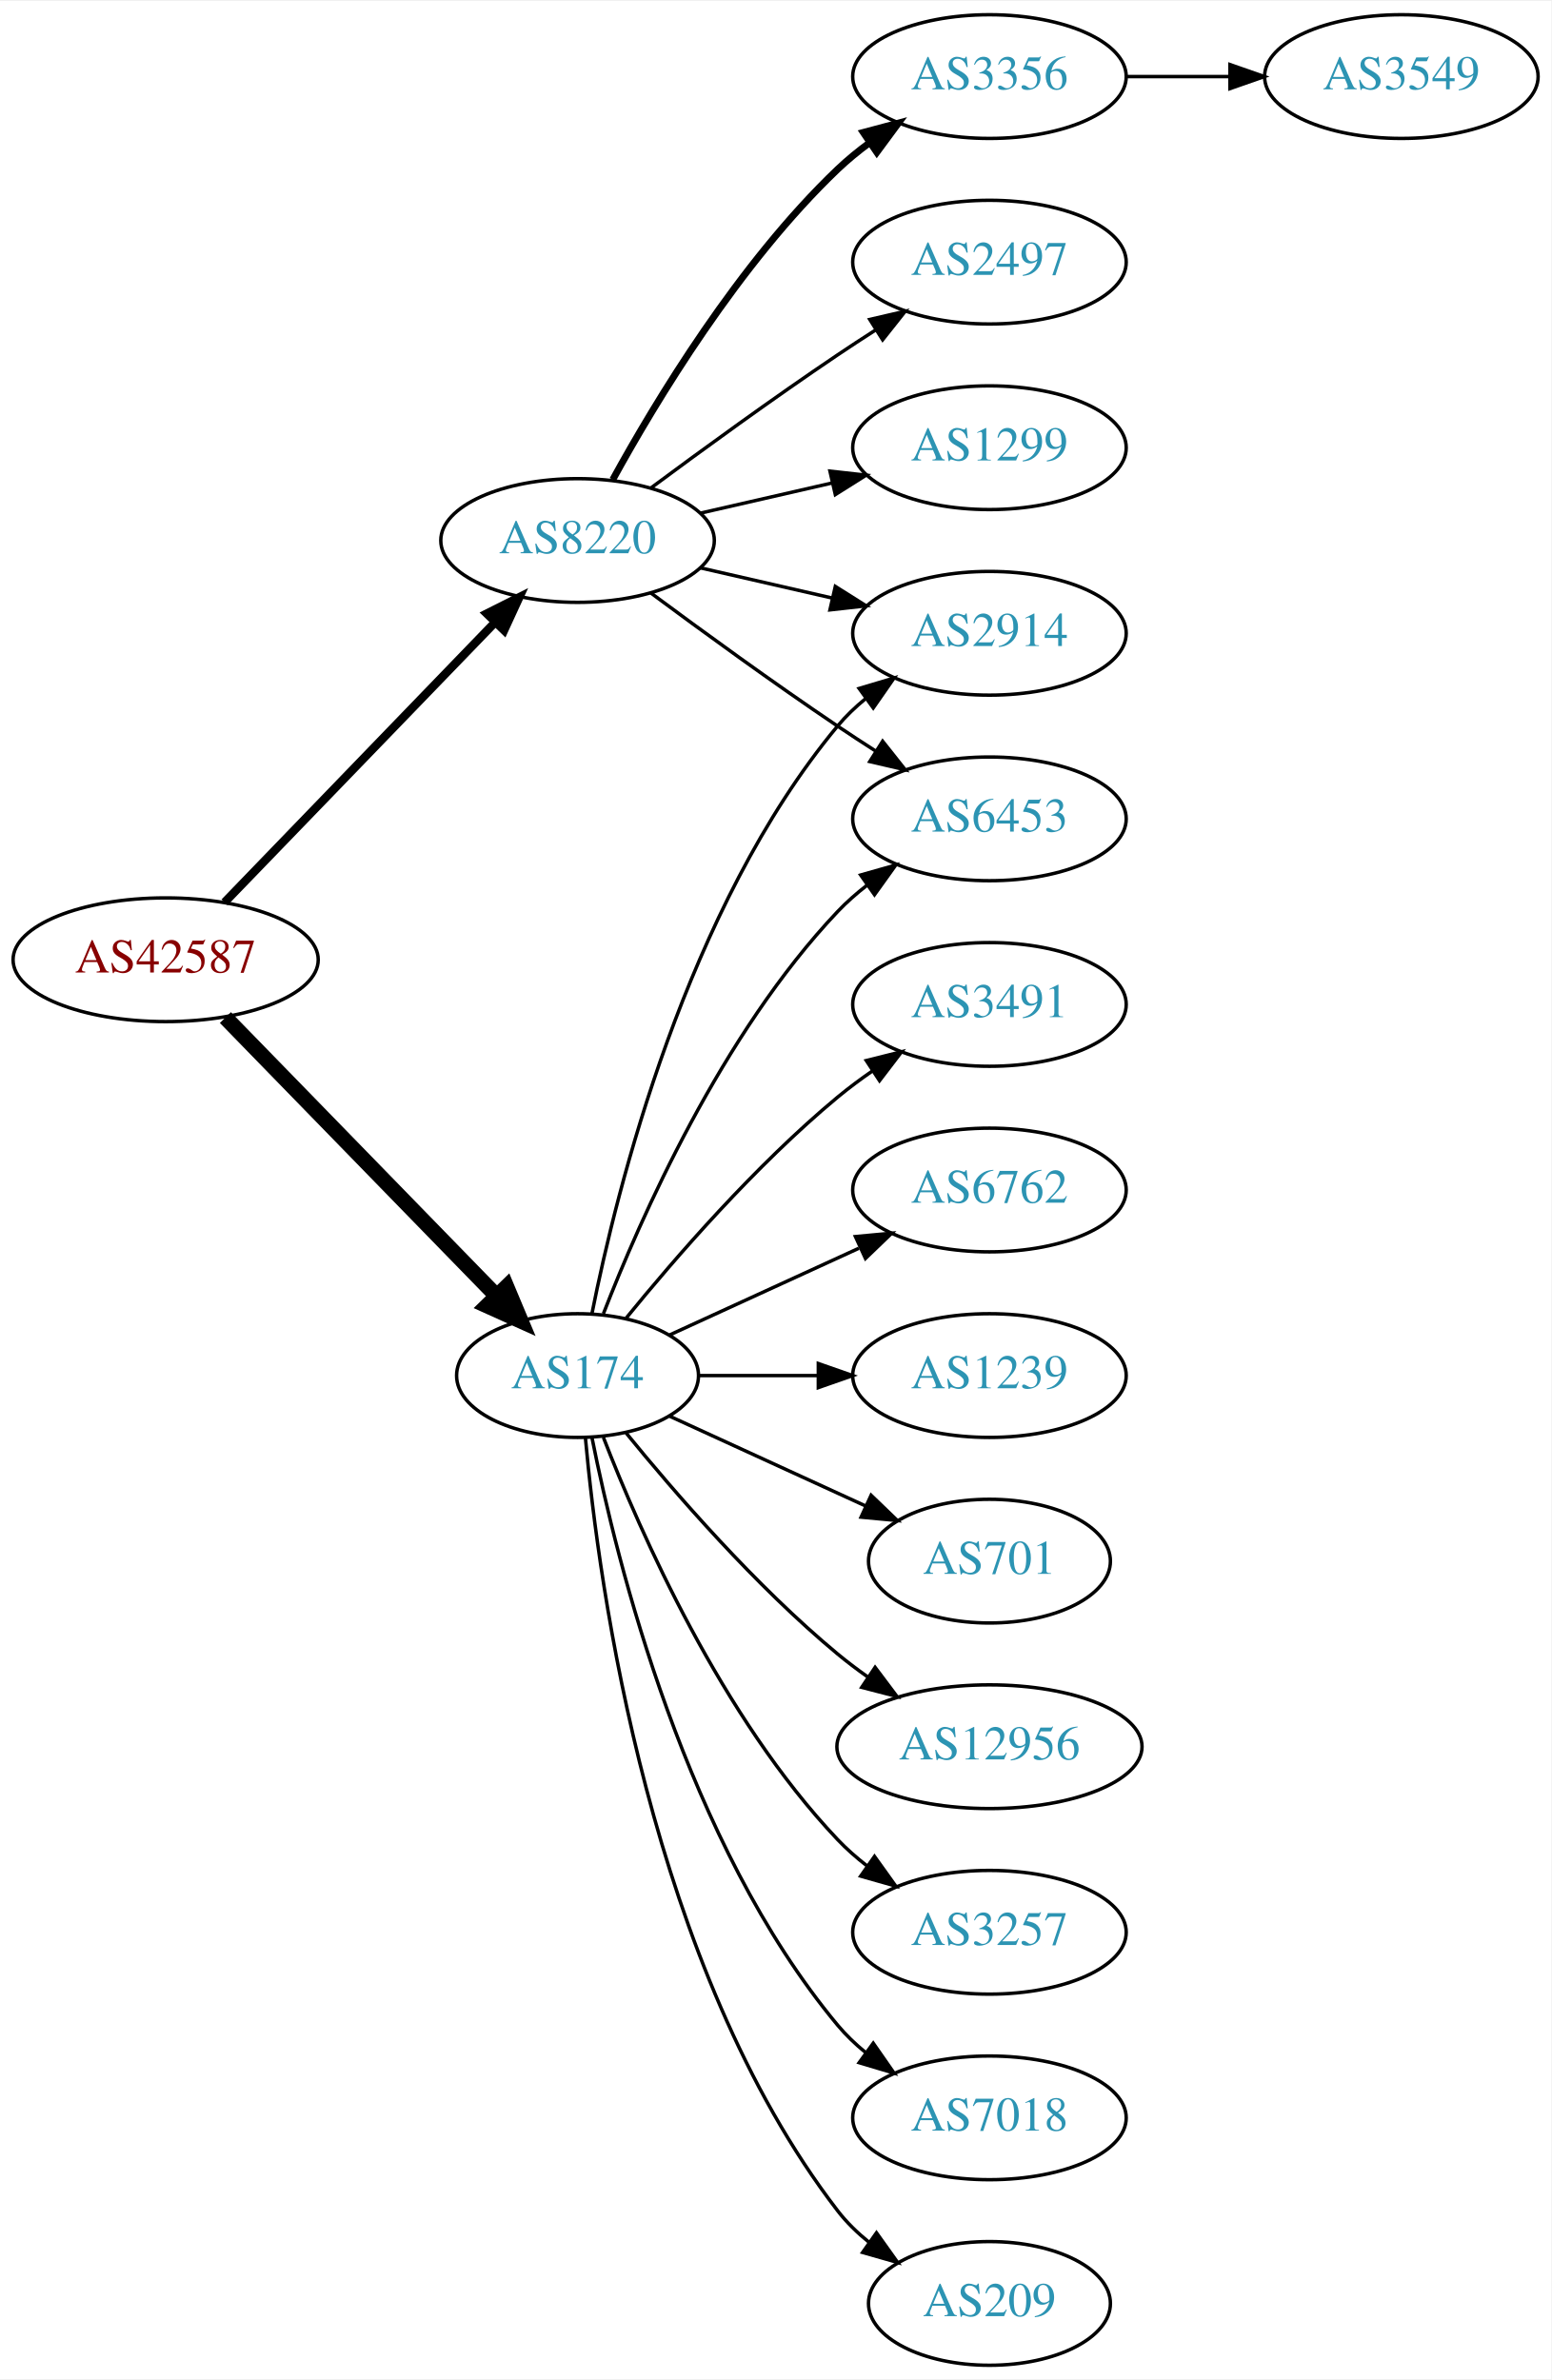
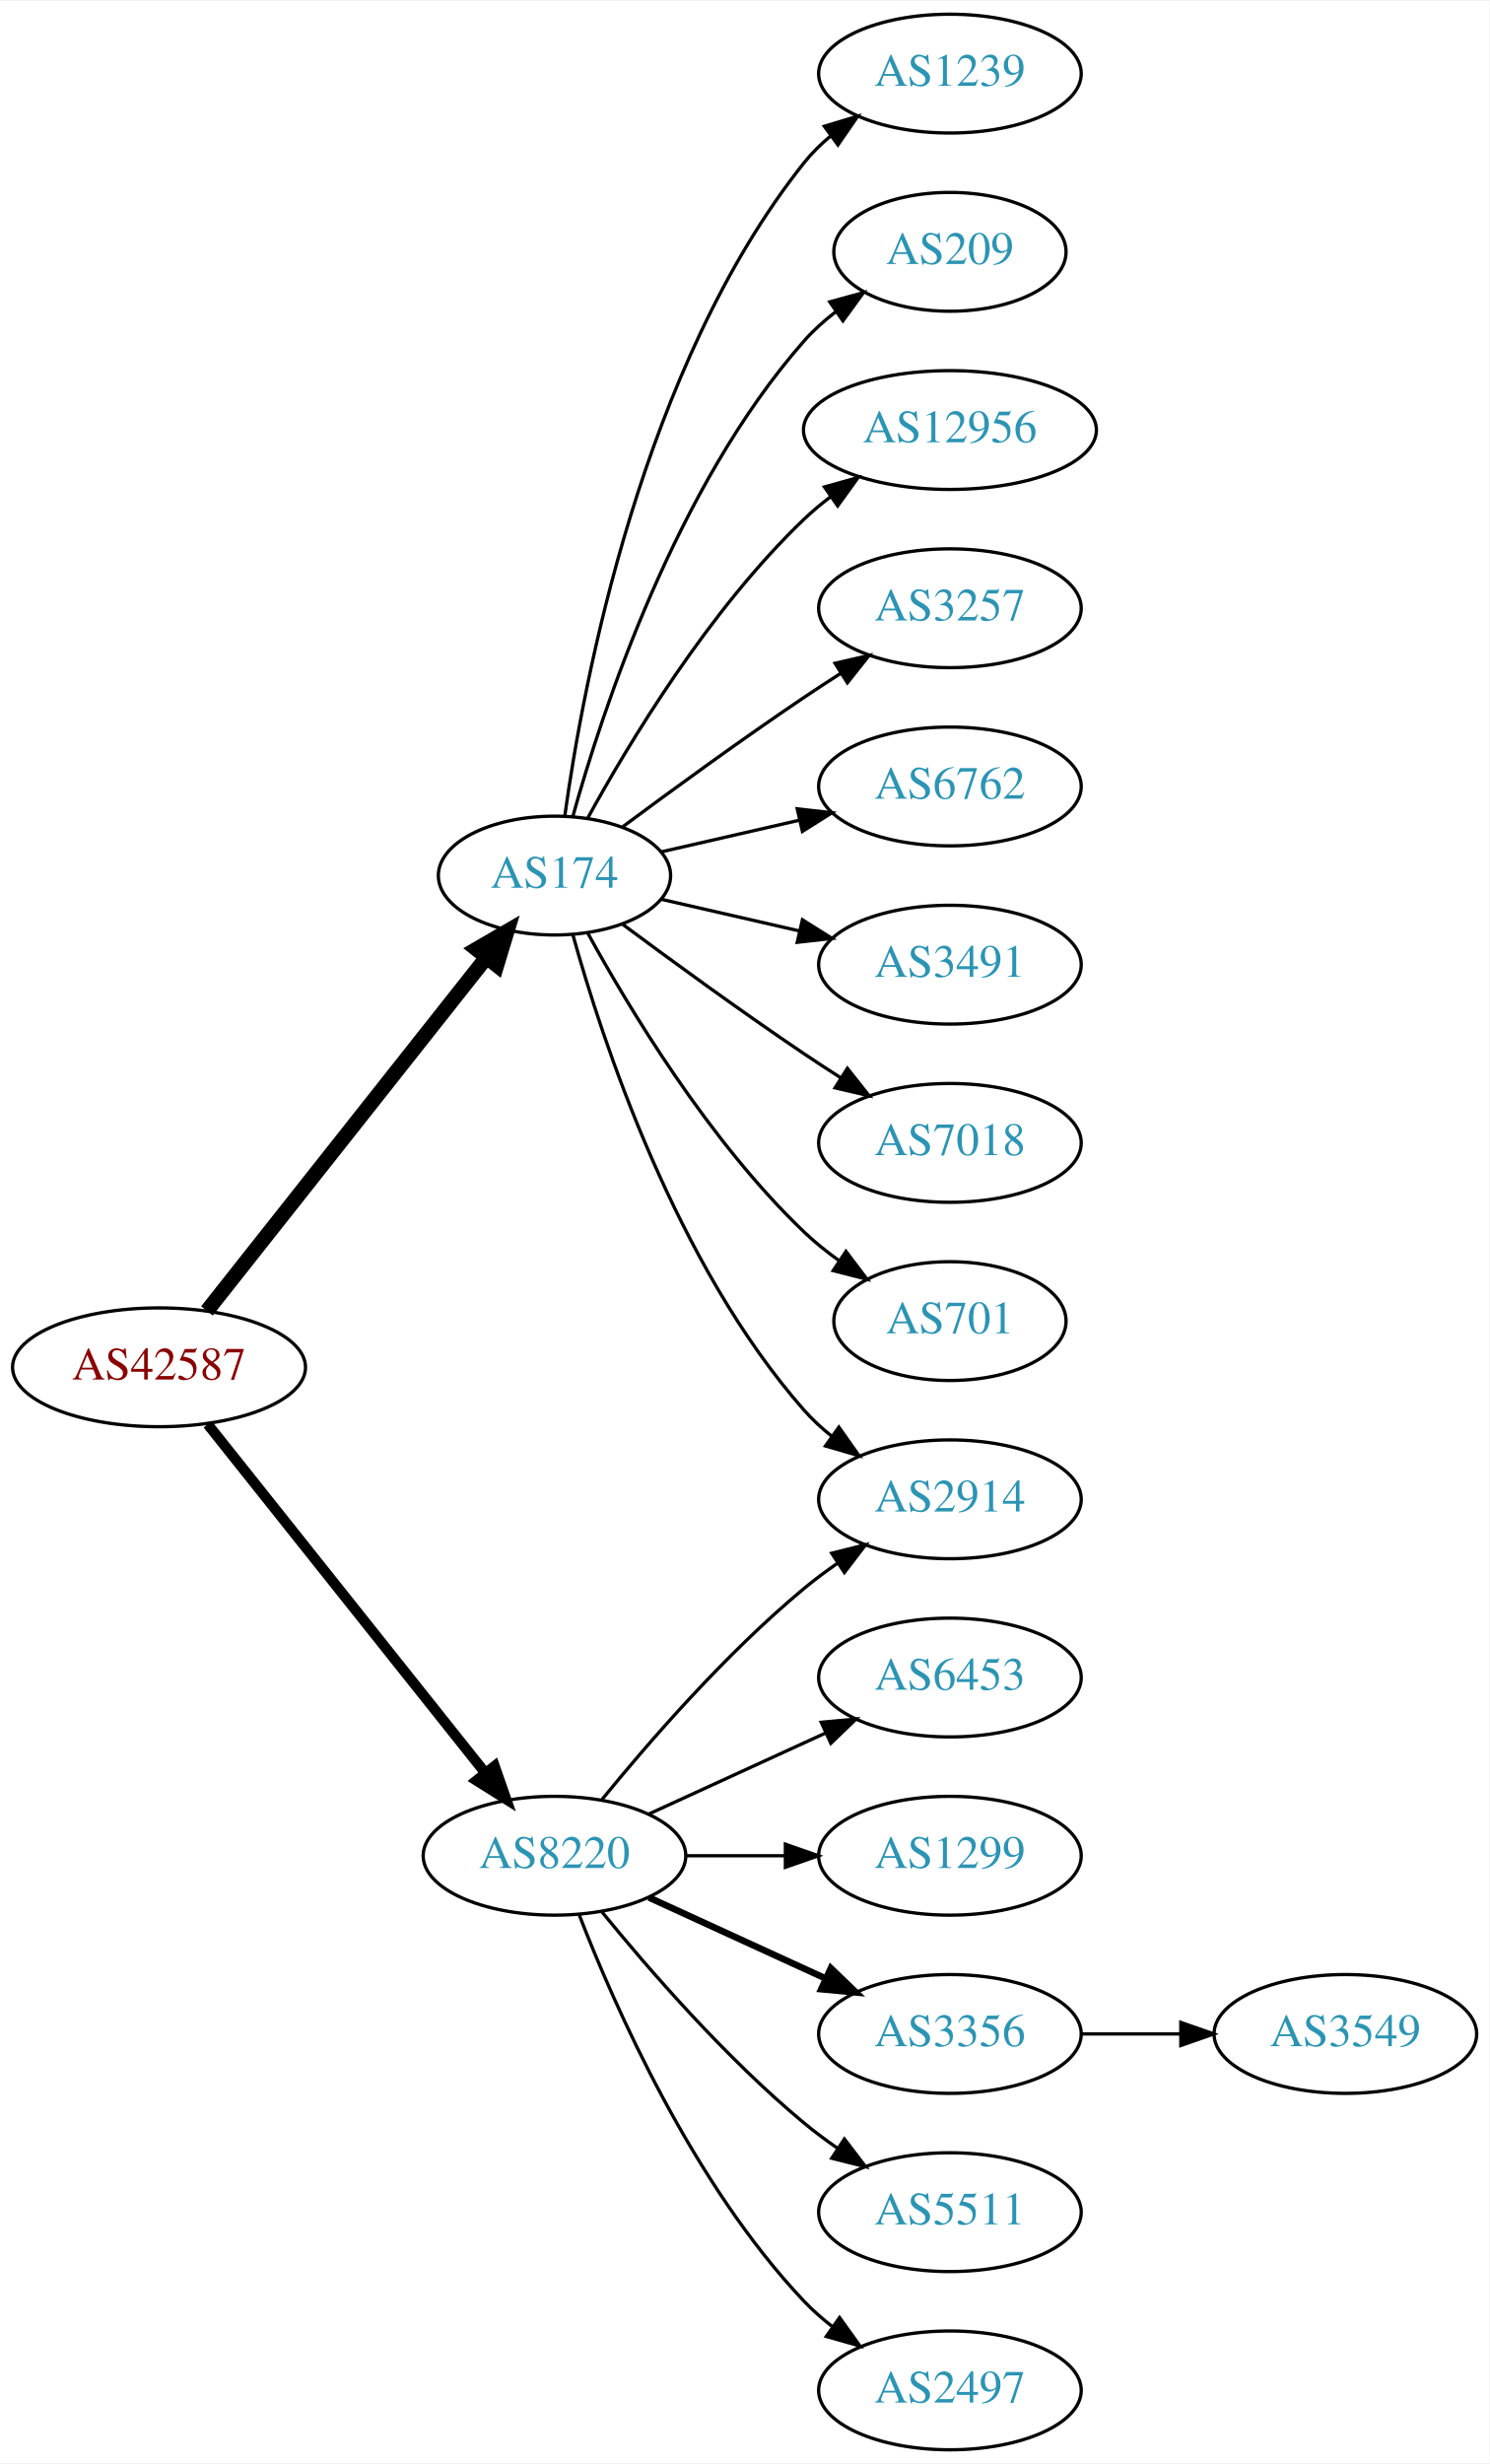
- <svg xmlns="http://www.w3.org/2000/svg" xmlns:xlink="http://www.w3.org/1999/xlink" width="451pt" height="692pt" viewBox="0.00 0.00 451.37 692.00">
-   <g id="graph0" class="graph" transform="scale(1 1) rotate(0) translate(4 688)">
-     <polygon fill="white" stroke="none" points="-4,4 -4,-688 447.37,-688 447.37,4 -4,4" />
+ <svg xmlns="http://www.w3.org/2000/svg" xmlns:xlink="http://www.w3.org/1999/xlink" width="451pt" height="746pt" viewBox="0.00 0.00 451.37 746.00">
+   <g id="graph0" class="graph" transform="scale(1 1) rotate(0) translate(4 742)">
+     <polygon fill="white" stroke="none" points="-4,4 -4,-742 447.37,-742 447.37,4 -4,4" />
    <g id="node1" class="node">
      <g id="a_node1">
        <a xlink:href="/asn/42587" xlink:title="AS42587 ~ Magna Automotive Holding AG [AT]">
-           <ellipse fill="#ffffff" stroke="black" cx="44.196" cy="-409" rx="44.393" ry="18" />
-           <text text-anchor="middle" x="44.196" y="-405.3" font-family="Times,serif" font-size="14.00" fill="#880000">AS42587</text>
+           <ellipse fill="#ffffff" stroke="black" cx="44.196" cy="-328" rx="44.393" ry="18" />
+           <text text-anchor="middle" x="44.196" y="-324.3" font-family="Times,serif" font-size="14.00" fill="#880000">AS42587</text>
        </a>
      </g>
    </g>
    <g id="node2" class="node">
      <g id="a_node2">
        <a xlink:href="/asn/174" xlink:title="AS174 ~ Cogent Communications [US]">
-           <ellipse fill="#ffffff" stroke="black" cx="164.039" cy="-288" rx="35.194" ry="18" />
-           <text text-anchor="middle" x="164.039" y="-284.3" font-family="Times,serif" font-size="14.00" fill="#2c94b3">AS174</text>
+           <ellipse fill="#ffffff" stroke="black" cx="164.039" cy="-477" rx="35.194" ry="18" />
+           <text text-anchor="middle" x="164.039" y="-473.3" font-family="Times,serif" font-size="14.00" fill="#2c94b3">AS174</text>
        </a>
      </g>
    </g>
    <g id="edge1" class="edge">
-       <path fill="none" stroke="black" stroke-width="4.5" d="M61.582,-392.175C82.125,-371.081 117.441,-334.819 140.515,-311.127" />
-       <polygon fill="black" stroke="black" stroke-width="4.5" points="143.386,-313.823 147.542,-303.912 137.744,-308.329 143.386,-313.823" />
+       <path fill="none" stroke="black" stroke-width="4.5" d="M58.714,-345.092C79.492,-371.364 119.383,-421.802 143.365,-452.125" />
+       <polygon fill="black" stroke="black" stroke-width="4.5" points="140.387,-454.706 149.678,-460.107 146.563,-449.821 140.387,-454.706" />
    </g>
    <g id="node3" class="node">
      <g id="a_node3">
        <a xlink:href="/asn/8220" xlink:title="AS8220 ~ COLT [GB]">
-           <ellipse fill="#ffffff" stroke="black" cx="164.039" cy="-531" rx="39.794" ry="18" />
-           <text text-anchor="middle" x="164.039" y="-527.3" font-family="Times,serif" font-size="14.00" fill="#2c94b3">AS8220</text>
+           <ellipse fill="#ffffff" stroke="black" cx="164.039" cy="-180" rx="39.794" ry="18" />
+           <text text-anchor="middle" x="164.039" y="-176.3" font-family="Times,serif" font-size="14.00" fill="#2c94b3">AS8220</text>
        </a>
      </g>
    </g>
    <g id="edge2" class="edge">
-       <path fill="none" stroke="black" stroke-width="2.455" d="M61.334,-425.708C81.697,-446.789 116.851,-483.183 140.026,-507.175" />
-       <polygon fill="black" stroke="black" stroke-width="2.455" points="137.63,-509.733 147.095,-514.494 142.665,-504.87 137.63,-509.733" />
+       <path fill="none" stroke="black" stroke-width="3.15" d="M58.945,-310.733C79.7,-284.666 119.146,-235.126 143.07,-205.079" />
+       <polygon fill="black" stroke="black" stroke-width="3.15" points="145.887,-207.16 149.378,-197.157 140.41,-202.8 145.887,-207.16" />
    </g>
    <g id="node4" class="node">
      <g id="a_node4">
-         <a xlink:href="/asn/209" xlink:title="AS209 ~ CenturyLink Communications, LLC [US]">
-           <ellipse fill="#ffffff" stroke="black" cx="283.881" cy="-18" rx="35.194" ry="18" />
-           <text text-anchor="middle" x="283.881" y="-14.3" font-family="Times,serif" font-size="14.00" fill="#2c94b3">AS209</text>
+         <a xlink:href="/asn/1239" xlink:title="AS1239 ~ Sprint [US]">
+           <ellipse fill="#ffffff" stroke="black" cx="283.881" cy="-720" rx="39.794" ry="18" />
+           <text text-anchor="middle" x="283.881" y="-716.3" font-family="Times,serif" font-size="14.00" fill="#2c94b3">AS1239</text>
        </a>
      </g>
    </g>
    <g id="edge3" class="edge">
-       <path fill="none" stroke="black" d="M166.323,-269.883C170.221,-226.668 185.238,-115.869 239.685,-45 242.292,-41.608 245.455,-38.533 248.873,-35.777" />
-       <polygon fill="black" stroke="black" points="251.011,-38.552 257.164,-29.927 246.976,-32.833 251.011,-38.552" />
+       <path fill="none" stroke="black" d="M167.178,-495.17C172.678,-534.974 190.504,-631.233 239.685,-693 242.026,-695.94 244.781,-698.649 247.747,-701.121" />
+       <polygon fill="black" stroke="black" points="245.812,-704.042 255.953,-707.11 249.939,-698.388 245.812,-704.042" />
    </g>
    <g id="node5" class="node">
      <g id="a_node5">
-         <a xlink:href="/asn/6453" xlink:title="AS6453 ~ TATA COMMUNICATIONS (AMERICA) INC [US]">
-           <ellipse fill="#ffffff" stroke="black" cx="283.881" cy="-450" rx="39.794" ry="18" />
-           <text text-anchor="middle" x="283.881" y="-446.3" font-family="Times,serif" font-size="14.00" fill="#2c94b3">AS6453</text>
+         <a xlink:href="/asn/209" xlink:title="AS209 ~ CenturyLink Communications, LLC [US]">
+           <ellipse fill="#ffffff" stroke="black" cx="283.881" cy="-666" rx="35.194" ry="18" />
+           <text text-anchor="middle" x="283.881" y="-662.3" font-family="Times,serif" font-size="14.00" fill="#2c94b3">AS209</text>
        </a>
      </g>
    </g>
    <g id="edge4" class="edge">
-       <path fill="none" stroke="black" d="M171.562,-305.994C182.312,-333.728 205.969,-387.429 239.685,-423 242.271,-425.728 245.188,-428.294 248.257,-430.677" />
-       <polygon fill="black" stroke="black" points="246.411,-433.658 256.605,-436.543 250.435,-427.93 246.411,-433.658" />
+       <path fill="none" stroke="black" d="M169.612,-494.946C178.517,-526.995 200.801,-594.842 239.685,-639 242.512,-642.211 245.814,-645.172 249.309,-647.864" />
+       <polygon fill="black" stroke="black" points="247.466,-650.845 257.684,-653.645 251.443,-645.084 247.466,-650.845" />
    </g>
    <g id="node6" class="node">
      <g id="a_node6">
-         <a xlink:href="/asn/3491" xlink:title="AS3491 ~ PCCW Global, Inc. [US]">
-           <ellipse fill="#ffffff" stroke="black" cx="283.881" cy="-396" rx="39.794" ry="18" />
-           <text text-anchor="middle" x="283.881" y="-392.3" font-family="Times,serif" font-size="14.00" fill="#2c94b3">AS3491</text>
+         <a xlink:href="/asn/12956" xlink:title="AS12956 ~ TELXIUS [ES]">
+           <ellipse fill="#ffffff" stroke="black" cx="283.881" cy="-612" rx="44.393" ry="18" />
+           <text text-anchor="middle" x="283.881" y="-608.3" font-family="Times,serif" font-size="14.00" fill="#2c94b3">AS12956</text>
        </a>
      </g>
    </g>
    <g id="edge5" class="edge">
-       <path fill="none" stroke="black" d="M178.196,-304.743C192.281,-322.039 215.84,-349.223 239.685,-369 242.901,-371.668 246.402,-374.27 249.972,-376.741" />
-       <polygon fill="black" stroke="black" points="248.05,-379.666 258.329,-382.236 251.896,-373.817 248.05,-379.666" />
+       <path fill="none" stroke="black" d="M174.065,-494.321C186.548,-517.1 210.837,-557.453 239.685,-585 242.192,-587.393 244.943,-589.687 247.805,-591.855" />
+       <polygon fill="black" stroke="black" points="245.852,-594.759 256.056,-597.61 249.857,-589.018 245.852,-594.759" />
    </g>
    <g id="node7" class="node">
      <g id="a_node7">
-         <a xlink:href="/asn/6762" xlink:title="AS6762 ~ TELECOM ITALIA SPARKLE S.p.A. [IT]">
-           <ellipse fill="#ffffff" stroke="black" cx="283.881" cy="-342" rx="39.794" ry="18" />
-           <text text-anchor="middle" x="283.881" y="-338.3" font-family="Times,serif" font-size="14.00" fill="#2c94b3">AS6762</text>
+         <a xlink:href="/asn/3257" xlink:title="AS3257 ~ GTT [DE]">
+           <ellipse fill="#ffffff" stroke="black" cx="283.881" cy="-558" rx="39.794" ry="18" />
+           <text text-anchor="middle" x="283.881" y="-554.3" font-family="Times,serif" font-size="14.00" fill="#2c94b3">AS3257</text>
        </a>
      </g>
    </g>
    <g id="edge6" class="edge">
-       <path fill="none" stroke="black" d="M190.9,-299.851C207.02,-307.238 228.023,-316.862 245.888,-325.048" />
-       <polygon fill="black" stroke="black" points="244.89,-328.441 255.439,-329.425 247.806,-322.077 244.89,-328.441" />
+       <path fill="none" stroke="black" d="M184.74,-491.81C199.642,-502.875 220.71,-518.228 239.685,-531 243.234,-533.389 246.984,-535.839 250.733,-538.242" />
+       <polygon fill="black" stroke="black" points="249.059,-541.325 259.381,-543.712 252.801,-535.409 249.059,-541.325" />
    </g>
    <g id="node8" class="node">
      <g id="a_node8">
-         <a xlink:href="/asn/1239" xlink:title="AS1239 ~ Sprint [US]">
-           <ellipse fill="#ffffff" stroke="black" cx="283.881" cy="-288" rx="39.794" ry="18" />
-           <text text-anchor="middle" x="283.881" y="-284.3" font-family="Times,serif" font-size="14.00" fill="#2c94b3">AS1239</text>
+         <a xlink:href="/asn/6762" xlink:title="AS6762 ~ TELECOM ITALIA SPARKLE S.p.A. [IT]">
+           <ellipse fill="#ffffff" stroke="black" cx="283.881" cy="-504" rx="39.794" ry="18" />
+           <text text-anchor="middle" x="283.881" y="-500.3" font-family="Times,serif" font-size="14.00" fill="#2c94b3">AS6762</text>
        </a>
      </g>
    </g>
    <g id="edge7" class="edge">
-       <path fill="none" stroke="black" d="M199.44,-288C210.264,-288 222.432,-288 234.059,-288" />
-       <polygon fill="black" stroke="black" points="234.09,-291.5 244.09,-288 234.09,-284.5 234.09,-291.5" />
+       <path fill="none" stroke="black" d="M196.309,-484.165C209.148,-487.106 224.253,-490.567 238.22,-493.767" />
+       <polygon fill="black" stroke="black" points="237.612,-497.219 248.141,-496.04 239.175,-490.395 237.612,-497.219" />
    </g>
    <g id="node9" class="node">
      <g id="a_node9">
-         <a xlink:href="/asn/701" xlink:title="AS701 ~ UUNET [US]">
-           <ellipse fill="#ffffff" stroke="black" cx="283.881" cy="-234" rx="35.194" ry="18" />
-           <text text-anchor="middle" x="283.881" y="-230.3" font-family="Times,serif" font-size="14.00" fill="#2c94b3">AS701</text>
+         <a xlink:href="/asn/3491" xlink:title="AS3491 ~ PCCW Global, Inc. [US]">
+           <ellipse fill="#ffffff" stroke="black" cx="283.881" cy="-450" rx="39.794" ry="18" />
+           <text text-anchor="middle" x="283.881" y="-446.3" font-family="Times,serif" font-size="14.00" fill="#2c94b3">AS3491</text>
        </a>
      </g>
    </g>
    <g id="edge8" class="edge">
-       <path fill="none" stroke="black" d="M190.9,-276.149C207.631,-268.482 229.621,-258.406 247.905,-250.028" />
-       <polygon fill="black" stroke="black" points="249.448,-253.171 257.08,-245.823 246.531,-246.807 249.448,-253.171" />
+       <path fill="none" stroke="black" d="M196.309,-469.835C209.148,-466.894 224.253,-463.433 238.22,-460.233" />
+       <polygon fill="black" stroke="black" points="239.175,-463.605 248.141,-457.96 237.612,-456.781 239.175,-463.605" />
    </g>
    <g id="node10" class="node">
      <g id="a_node10">
-         <a xlink:href="/asn/12956" xlink:title="AS12956 ~ TELXIUS [ES]">
-           <ellipse fill="#ffffff" stroke="black" cx="283.881" cy="-180" rx="44.393" ry="18" />
-           <text text-anchor="middle" x="283.881" y="-176.3" font-family="Times,serif" font-size="14.00" fill="#2c94b3">AS12956</text>
+         <a xlink:href="/asn/7018" xlink:title="AS7018 ~ AT&amp;T Services, Inc. [US]">
+           <ellipse fill="#ffffff" stroke="black" cx="283.881" cy="-396" rx="39.794" ry="18" />
+           <text text-anchor="middle" x="283.881" y="-392.3" font-family="Times,serif" font-size="14.00" fill="#2c94b3">AS7018</text>
        </a>
      </g>
    </g>
    <g id="edge9" class="edge">
-       <path fill="none" stroke="black" d="M178.196,-271.257C192.281,-253.961 215.84,-226.777 239.685,-207 242.423,-204.729 245.367,-202.506 248.384,-200.37" />
-       <polygon fill="black" stroke="black" points="250.61,-203.092 256.973,-194.621 246.716,-197.275 250.61,-203.092" />
+       <path fill="none" stroke="black" d="M184.74,-462.19C199.642,-451.125 220.71,-435.772 239.685,-423 243.234,-420.611 246.984,-418.161 250.733,-415.758" />
+       <polygon fill="black" stroke="black" points="252.801,-418.591 259.381,-410.288 249.059,-412.675 252.801,-418.591" />
    </g>
    <g id="node11" class="node">
      <g id="a_node11">
-         <a xlink:href="/asn/2914" xlink:title="AS2914 ~ NTT America, Inc. [US]">
-           <ellipse fill="#ffffff" stroke="black" cx="283.881" cy="-504" rx="39.794" ry="18" />
-           <text text-anchor="middle" x="283.881" y="-500.3" font-family="Times,serif" font-size="14.00" fill="#2c94b3">AS2914</text>
+         <a xlink:href="/asn/701" xlink:title="AS701 ~ UUNET [US]">
+           <ellipse fill="#ffffff" stroke="black" cx="283.881" cy="-342" rx="35.194" ry="18" />
+           <text text-anchor="middle" x="283.881" y="-338.3" font-family="Times,serif" font-size="14.00" fill="#2c94b3">AS701</text>
        </a>
      </g>
    </g>
    <g id="edge10" class="edge">
-       <path fill="none" stroke="black" d="M168.237,-306.073C175.401,-342.141 195.675,-424.125 239.685,-477 242.09,-479.889 244.886,-482.563 247.879,-485.013" />
-       <polygon fill="black" stroke="black" points="245.967,-487.95 256.122,-490.973 250.069,-482.277 245.967,-487.95" />
+       <path fill="none" stroke="black" d="M174.065,-459.679C186.548,-436.9 210.837,-396.547 239.685,-369 242.939,-365.893 246.606,-362.954 250.393,-360.24" />
+       <polygon fill="black" stroke="black" points="252.37,-363.128 258.761,-354.678 248.495,-357.299 252.37,-363.128" />
    </g>
    <g id="node12" class="node">
      <g id="a_node12">
-         <a xlink:href="/asn/3257" xlink:title="AS3257 ~ GTT [DE]">
-           <ellipse fill="#ffffff" stroke="black" cx="283.881" cy="-126" rx="39.794" ry="18" />
-           <text text-anchor="middle" x="283.881" y="-122.3" font-family="Times,serif" font-size="14.00" fill="#2c94b3">AS3257</text>
+         <a xlink:href="/asn/2914" xlink:title="AS2914 ~ NTT America, Inc. [US]">
+           <ellipse fill="#ffffff" stroke="black" cx="283.881" cy="-288" rx="39.794" ry="18" />
+           <text text-anchor="middle" x="283.881" y="-284.3" font-family="Times,serif" font-size="14.00" fill="#2c94b3">AS2914</text>
        </a>
      </g>
    </g>
    <g id="edge11" class="edge">
-       <path fill="none" stroke="black" d="M171.562,-270.006C182.312,-242.272 205.969,-188.571 239.685,-153 242.271,-150.272 245.188,-147.706 248.257,-145.323" />
-       <polygon fill="black" stroke="black" points="250.435,-148.07 256.605,-139.457 246.411,-142.342 250.435,-148.07" />
+       <path fill="none" stroke="black" d="M169.612,-459.054C178.517,-427.005 200.801,-359.158 239.685,-315 242.169,-312.179 245.019,-309.551 248.044,-307.129" />
+       <polygon fill="black" stroke="black" points="250.23,-309.869 256.334,-301.209 246.162,-304.172 250.23,-309.869" />
+     </g>
+     <g id="edge14" class="edge">
+       <path fill="none" stroke="black" d="M178.458,-197.065C192.572,-214.375 215.987,-241.345 239.685,-261 242.901,-263.668 246.402,-266.27 249.972,-268.741" />
+       <polygon fill="black" stroke="black" points="248.05,-271.666 258.329,-274.236 251.896,-265.817 248.05,-271.666" />
    </g>
    <g id="node13" class="node">
      <g id="a_node13">
-         <a xlink:href="/asn/7018" xlink:title="AS7018 ~ AT&amp;T Services, Inc. [US]">
-           <ellipse fill="#ffffff" stroke="black" cx="283.881" cy="-72" rx="39.794" ry="18" />
-           <text text-anchor="middle" x="283.881" y="-68.3" font-family="Times,serif" font-size="14.00" fill="#2c94b3">AS7018</text>
+         <a xlink:href="/asn/6453" xlink:title="AS6453 ~ TATA COMMUNICATIONS (AMERICA) INC [US]">
+           <ellipse fill="#ffffff" stroke="black" cx="283.881" cy="-234" rx="39.794" ry="18" />
+           <text text-anchor="middle" x="283.881" y="-230.3" font-family="Times,serif" font-size="14.00" fill="#2c94b3">AS6453</text>
        </a>
      </g>
    </g>
    <g id="edge12" class="edge">
-       <path fill="none" stroke="black" d="M168.237,-269.927C175.401,-233.859 195.675,-151.875 239.685,-99 242.09,-96.111 244.886,-93.437 247.879,-90.987" />
-       <polygon fill="black" stroke="black" points="250.069,-93.722 256.122,-85.027 245.967,-88.05 250.069,-93.722" />
-     </g>
-     <g id="edge17" class="edge">
-       <path fill="none" stroke="black" d="M185.369,-515.723C200.231,-504.696 220.976,-489.593 239.685,-477 243.234,-474.611 246.984,-472.161 250.733,-469.758" />
-       <polygon fill="black" stroke="black" points="252.801,-472.591 259.381,-464.288 249.059,-466.675 252.801,-472.591" />
-     </g>
-     <g id="edge16" class="edge">
-       <path fill="none" stroke="black" d="M199.758,-523.045C211.758,-520.296 225.379,-517.175 238.071,-514.267" />
-       <polygon fill="black" stroke="black" points="239.037,-517.636 248.003,-511.991 237.474,-510.813 239.037,-517.636" />
+       <path fill="none" stroke="black" d="M192.667,-192.661C208.624,-199.973 228.895,-209.261 246.178,-217.181" />
+       <polygon fill="black" stroke="black" points="244.876,-220.435 255.425,-221.419 247.793,-214.071 244.876,-220.435" />
    </g>
    <g id="node14" class="node">
      <g id="a_node14">
-         <a xlink:href="/asn/3356" xlink:title="AS3356 ~ Level 3 Parent, LLC [US]">
-           <ellipse fill="#ffffff" stroke="black" cx="283.881" cy="-666" rx="39.794" ry="18" />
-           <text text-anchor="middle" x="283.881" y="-662.3" font-family="Times,serif" font-size="14.00" fill="#2c94b3">AS3356</text>
+         <a xlink:href="/asn/1299" xlink:title="AS1299 ~ Telia Carrier [EU]">
+           <ellipse fill="#ffffff" stroke="black" cx="283.881" cy="-180" rx="39.794" ry="18" />
+           <text text-anchor="middle" x="283.881" y="-176.3" font-family="Times,serif" font-size="14.00" fill="#2c94b3">AS1299</text>
        </a>
      </g>
    </g>
    <g id="edge13" class="edge">
-       <path fill="none" stroke="black" stroke-width="2" d="M174.28,-548.713C186.825,-571.561 211.002,-611.611 239.685,-639 242.553,-641.739 245.742,-644.347 249.051,-646.785" />
-       <polygon fill="black" stroke="black" stroke-width="2" points="247.175,-649.742 257.411,-652.477 251.114,-643.956 247.175,-649.742" />
+       <path fill="none" stroke="black" d="M203.951,-180C213.505,-180 223.854,-180 233.817,-180" />
+       <polygon fill="black" stroke="black" points="234.009,-183.5 244.009,-180 234.009,-176.5 234.009,-183.5" />
    </g>
    <g id="node15" class="node">
      <g id="a_node15">
-         <a xlink:href="/asn/2497" xlink:title="AS2497 ~ Internet Initiative Japan Inc. [JP]">
-           <ellipse fill="#ffffff" stroke="black" cx="283.881" cy="-612" rx="39.794" ry="18" />
-           <text text-anchor="middle" x="283.881" y="-608.3" font-family="Times,serif" font-size="14.00" fill="#2c94b3">AS2497</text>
-         </a>
-       </g>
-     </g>
-     <g id="edge14" class="edge">
-       <path fill="none" stroke="black" d="M185.369,-546.277C200.231,-557.304 220.976,-572.407 239.685,-585 243.234,-587.389 246.984,-589.839 250.733,-592.242" />
-       <polygon fill="black" stroke="black" points="249.059,-595.325 259.381,-597.712 252.801,-589.409 249.059,-595.325" />
+         <a xlink:href="/asn/3356" xlink:title="AS3356 ~ Level 3 Parent, LLC [US]">
+           <ellipse fill="#ffffff" stroke="black" cx="283.881" cy="-126" rx="39.794" ry="18" />
+           <text text-anchor="middle" x="283.881" y="-122.3" font-family="Times,serif" font-size="14.00" fill="#2c94b3">AS3356</text>
+         </a>
+       </g>
+     </g>
+     <g id="edge15" class="edge">
+       <path fill="none" stroke="black" stroke-width="2" d="M192.667,-167.339C208.624,-160.027 228.895,-150.739 246.178,-142.819" />
+       <polygon fill="black" stroke="black" stroke-width="2" points="247.793,-145.929 255.425,-138.581 244.876,-139.565 247.793,-145.929" />
    </g>
    <g id="node16" class="node">
      <g id="a_node16">
-         <a xlink:href="/asn/1299" xlink:title="AS1299 ~ Telia Carrier [EU]">
-           <ellipse fill="#ffffff" stroke="black" cx="283.881" cy="-558" rx="39.794" ry="18" />
-           <text text-anchor="middle" x="283.881" y="-554.3" font-family="Times,serif" font-size="14.00" fill="#2c94b3">AS1299</text>
-         </a>
-       </g>
-     </g>
-     <g id="edge15" class="edge">
-       <path fill="none" stroke="black" d="M199.758,-538.955C211.758,-541.704 225.379,-544.825 238.071,-547.733" />
-       <polygon fill="black" stroke="black" points="237.474,-551.187 248.003,-550.009 239.037,-544.364 237.474,-551.187" />
+         <a xlink:href="/asn/5511" xlink:title="AS5511 ~ Orange S.A. [FR]">
+           <ellipse fill="#ffffff" stroke="black" cx="283.881" cy="-72" rx="39.794" ry="18" />
+           <text text-anchor="middle" x="283.881" y="-68.3" font-family="Times,serif" font-size="14.00" fill="#2c94b3">AS5511</text>
+         </a>
+       </g>
+     </g>
+     <g id="edge16" class="edge">
+       <path fill="none" stroke="black" d="M178.458,-162.935C192.572,-145.625 215.987,-118.655 239.685,-99 242.901,-96.332 246.402,-93.73 249.972,-91.259" />
+       <polygon fill="black" stroke="black" points="251.896,-94.183 258.329,-85.764 248.05,-88.334 251.896,-94.183" />
    </g>
    <g id="node17" class="node">
      <g id="a_node17">
+         <a xlink:href="/asn/2497" xlink:title="AS2497 ~ Internet Initiative Japan Inc. [JP]">
+           <ellipse fill="#ffffff" stroke="black" cx="283.881" cy="-18" rx="39.794" ry="18" />
+           <text text-anchor="middle" x="283.881" y="-14.3" font-family="Times,serif" font-size="14.00" fill="#2c94b3">AS2497</text>
+         </a>
+       </g>
+     </g>
+     <g id="edge17" class="edge">
+       <path fill="none" stroke="black" d="M171.562,-162.006C182.312,-134.272 205.969,-80.571 239.685,-45 242.271,-42.272 245.188,-39.706 248.257,-37.323" />
+       <polygon fill="black" stroke="black" points="250.435,-40.069 256.605,-31.457 246.411,-34.342 250.435,-40.069" />
+     </g>
+     <g id="node18" class="node">
+       <g id="a_node18">
        <a xlink:href="/asn/3549" xlink:title="AS3549 ~ Level 3 Parent, LLC [US]">
-           <ellipse fill="#ffffff" stroke="black" cx="403.724" cy="-666" rx="39.794" ry="18" />
-           <text text-anchor="middle" x="403.724" y="-662.3" font-family="Times,serif" font-size="14.00" fill="#2c94b3">AS3549</text>
+           <ellipse fill="#ffffff" stroke="black" cx="403.724" cy="-126" rx="39.794" ry="18" />
+           <text text-anchor="middle" x="403.724" y="-122.3" font-family="Times,serif" font-size="14.00" fill="#2c94b3">AS3549</text>
        </a>
      </g>
    </g>
    <g id="edge18" class="edge">
-       <path fill="none" stroke="black" d="M323.794,-666C333.347,-666 343.697,-666 353.659,-666" />
-       <polygon fill="black" stroke="black" points="353.852,-669.5 363.852,-666 353.852,-662.5 353.852,-669.5" />
+       <path fill="none" stroke="black" d="M323.794,-126C333.347,-126 343.697,-126 353.659,-126" />
+       <polygon fill="black" stroke="black" points="353.852,-129.5 363.852,-126 353.852,-122.5 353.852,-129.5" />
    </g>
  </g>
</svg>
